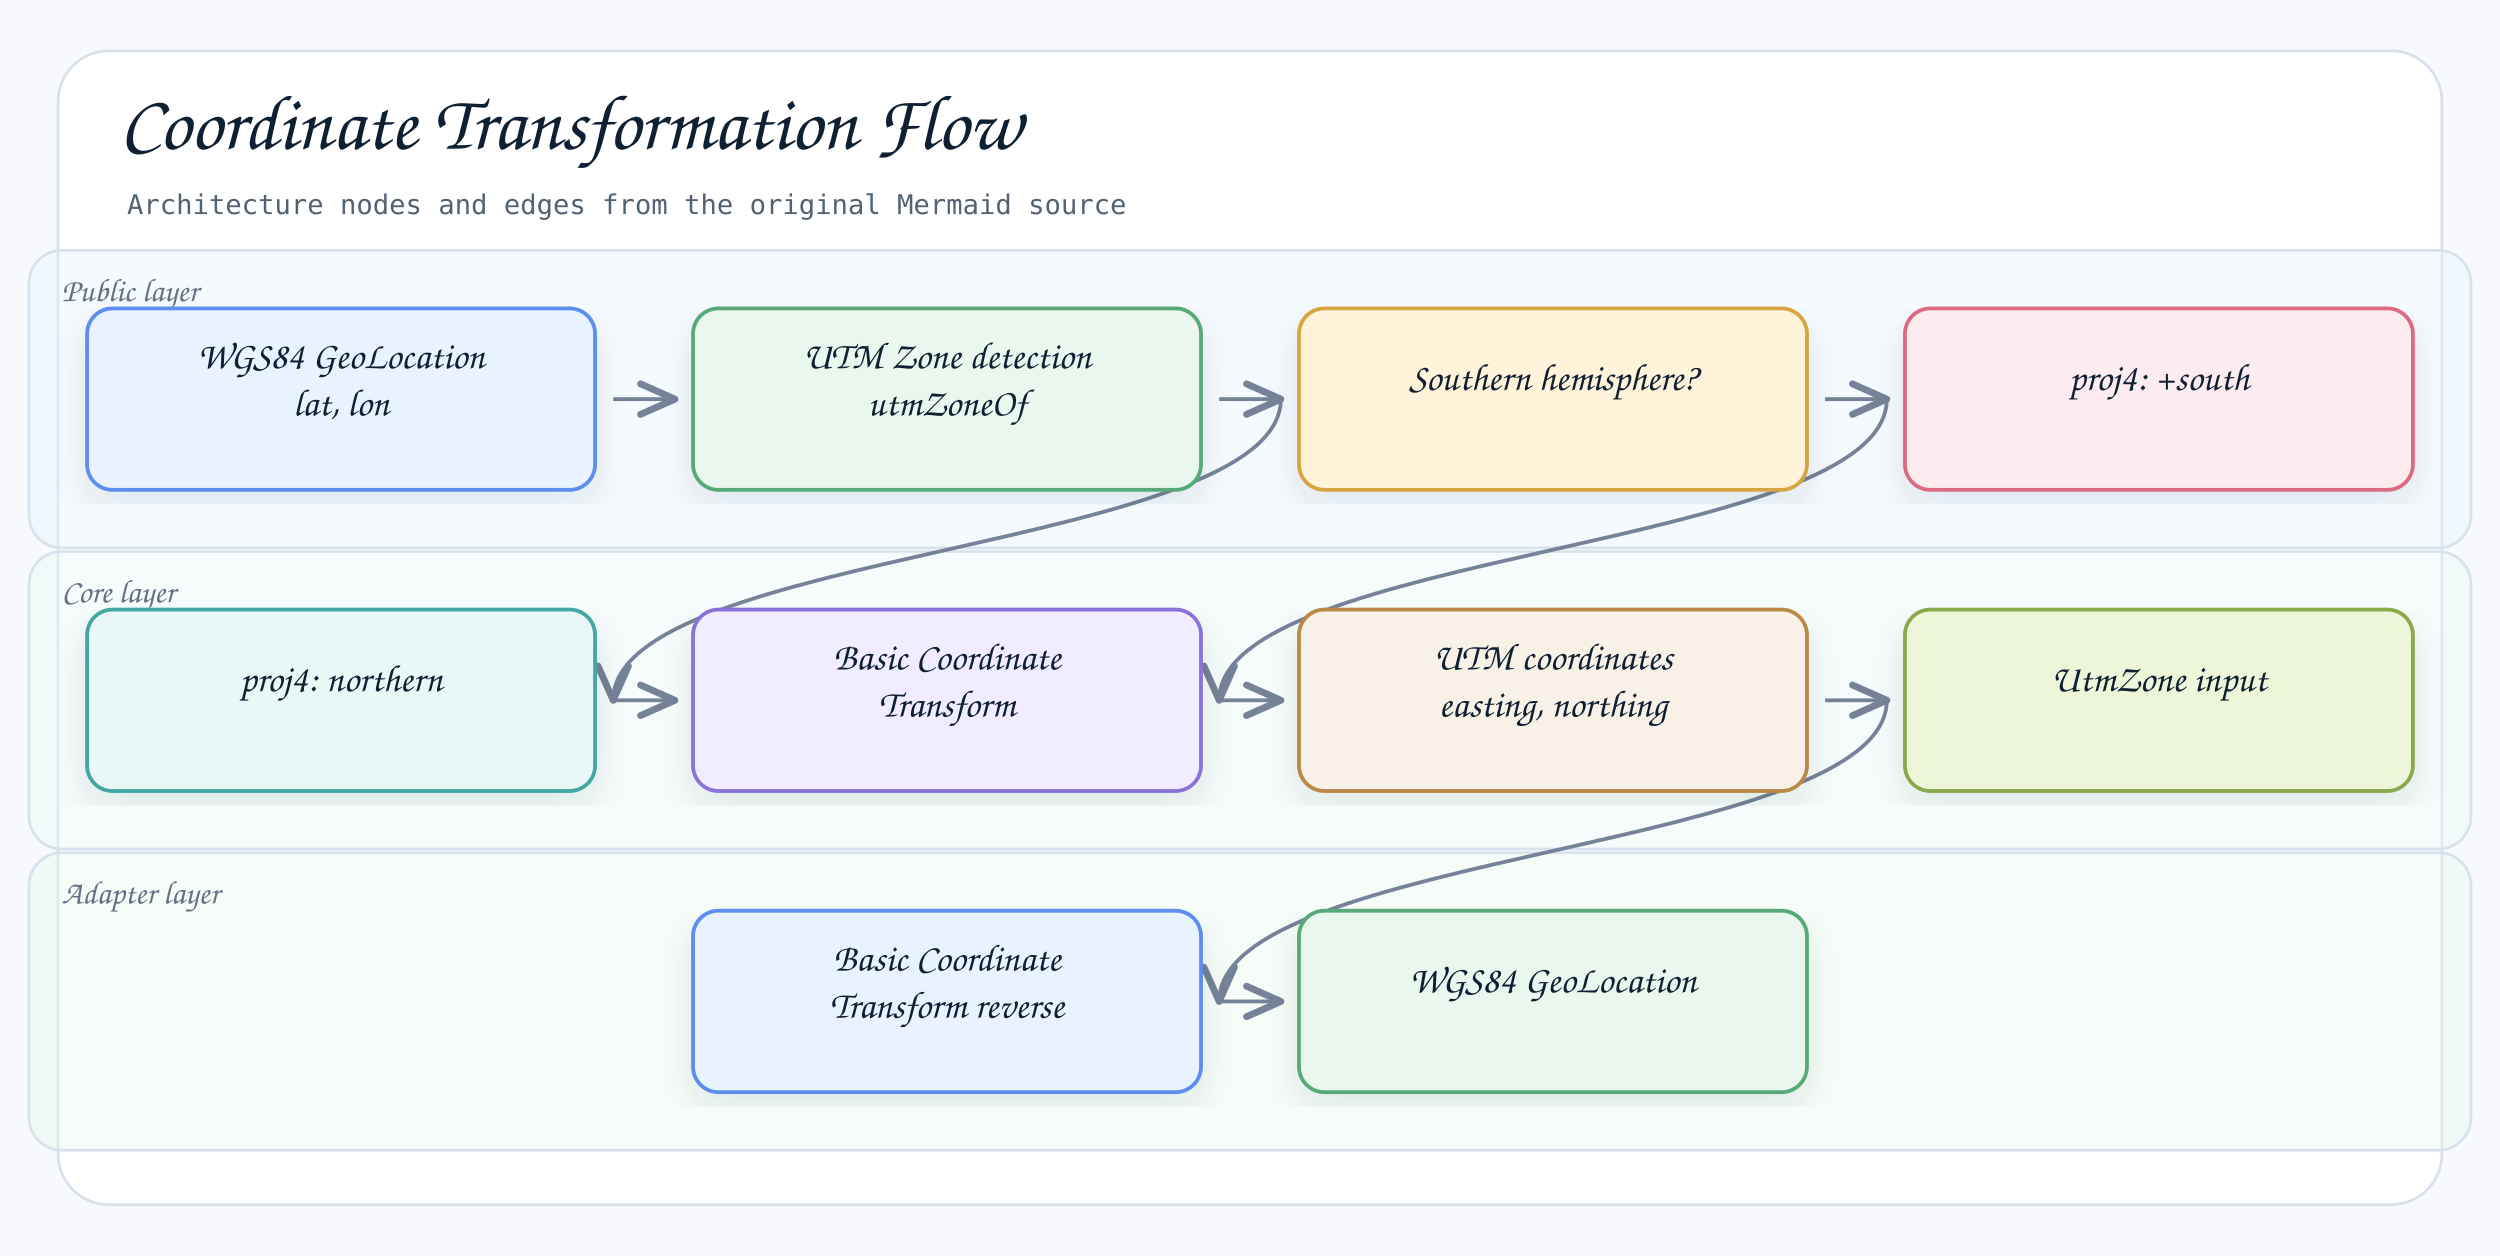
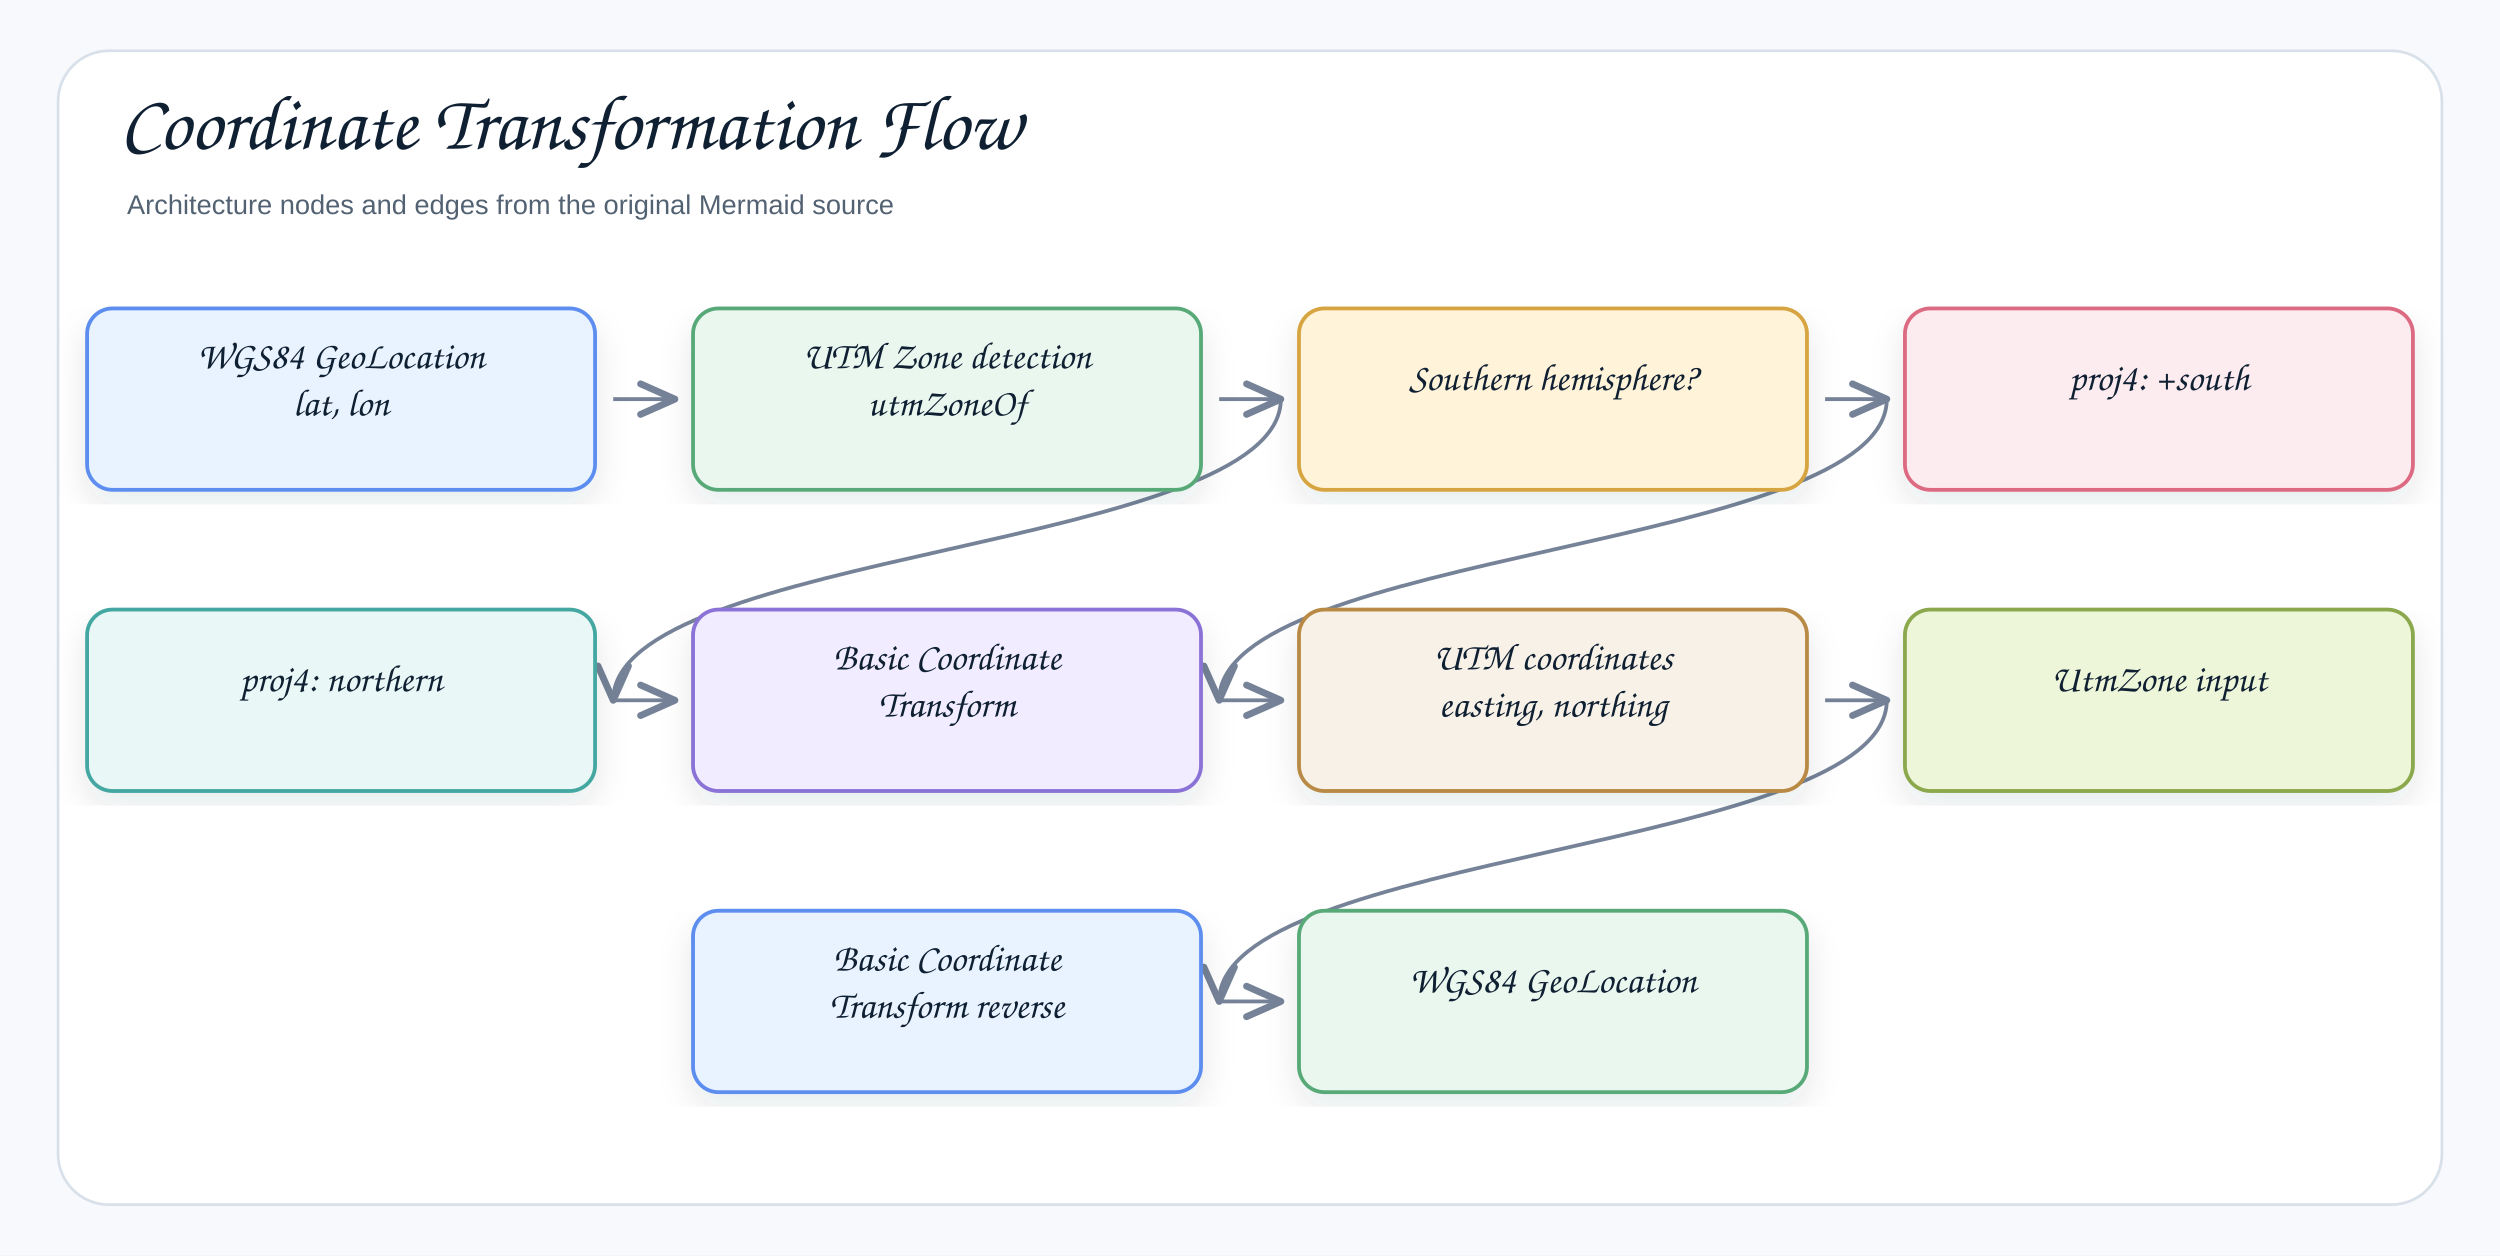
<svg xmlns="http://www.w3.org/2000/svg" width="1378" height="692" viewBox="0 0 1378 692" role="img" aria-label="Coordinate Transformation Flow">
  <defs>
    <filter id="shadow" x="-8%" y="-8%" width="116%" height="116%">
      <feDropShadow dx="0" dy="8" stdDeviation="9" flood-color="#1f2937" flood-opacity="0.10" />
    </filter>
    <marker id="openArrow" markerWidth="12" markerHeight="10" refX="10" refY="5" orient="auto" markerUnits="strokeWidth">
      <path d="M 1 1 L 10 5 L 1 9" fill="none" stroke="#758297" stroke-width="1.8" stroke-linecap="round" stroke-linejoin="round" />
    </marker>
    <marker id="inherit" markerWidth="14" markerHeight="12" refX="12" refY="6" orient="auto" markerUnits="strokeWidth">
      <path d="M 0 1 L 12 6 L 0 11 Z" fill="#ffffff" stroke="#758297" stroke-width="1.8" />
    </marker>
    <style>
    .canvas{fill:#f7f9fc}.frame{fill:#fff;stroke:#d8e0ea;stroke-width:1.5}
-     .title{font-family:"Architects Daughter","Comic Mono","Comic Sans MS","Comic Sans",cursive;font-size:43px;font-weight:400;fill:#102033}
-     .subtitle{font-family:"Comic Mono","Comic Sans MS","Comic Sans",monospace;font-size:15px;font-weight:400;fill:#536273}
-     .label{font-family:"Architects Daughter","Comic Mono","Comic Sans MS","Comic Sans",cursive;font-size:25px;font-weight:400;fill:#102033}
-     .smallLabel{font-family:"Architects Daughter","Comic Mono","Comic Sans MS","Comic Sans",cursive;font-size:21px;font-weight:400;fill:#102033}
-     .mono{font-family:"Comic Mono","Comic Sans MS","Comic Sans",monospace;font-size:12px;font-weight:400;fill:#102033}
-     .small{font-family:"Comic Mono","Comic Sans MS","Comic Sans",monospace;font-size:12px;font-weight:400;fill:#536273}
-     .strong{font-family:"Comic Mono","Comic Sans MS","Comic Sans",monospace;font-size:13px;font-weight:400;fill:#102033}
+     .title{font-family:"Architects Daughter","Comic Sans MS","Comic Sans",cursive;font-size:43px;font-weight:400;fill:#102033}
+     .subtitle{font-family:"Comic Sans MS","Comic Sans","Comic Neue",Arial,sans-serif;font-size:15px;font-weight:400;fill:#536273}
+     .label{font-family:"Architects Daughter","Comic Sans MS","Comic Sans",cursive;font-size:25px;font-weight:400;fill:#102033}
+     .smallLabel{font-family:"Architects Daughter","Comic Sans MS","Comic Sans",cursive;font-size:21px;font-weight:400;fill:#102033}
+     .mono{font-family:"Comic Sans MS","Comic Sans","Comic Neue",Arial,sans-serif;font-size:12px;font-weight:400;fill:#102033}
+     .small{font-family:"Comic Sans MS","Comic Sans","Comic Neue",Arial,sans-serif;font-size:12px;font-weight:400;fill:#536273}
+     .strong{font-family:"Comic Sans MS","Comic Sans","Comic Neue",Arial,sans-serif;font-size:13px;font-weight:400;fill:#102033}
    .card{stroke-width:2.1;filter:url(#shadow)}.compartment{stroke-width:1.5;fill:none}
    .line{stroke:#758297;stroke-width:2.1;fill:none;marker-end:url(#openArrow)}
    .plainLine{stroke:#758297;stroke-width:2.1;fill:none}
    .dashed{stroke:#758297;stroke-width:2.1;stroke-dasharray:7 6;fill:none;marker-end:url(#openArrow)}
    .inheritLine{stroke:#758297;stroke-width:2.2;fill:none;marker-end:url(#inherit)}
    .implLine{stroke:#758297;stroke-width:2.2;stroke-dasharray:8 7;fill:none;marker-end:url(#inherit)}
- 
-       /* README_LAYER_BANDS:START */
-       .readmeLayerBand{fill-opacity:.42;stroke:#D7E2EC;stroke-width:1.5}
-       .readmeLayerLabel{font-family:"Architects Daughter","Comic Mono","Comic Sans MS","Comic Sans",cursive;font-size:18px;fill:#627184;font-weight:400}
-       /* README_LAYER_BANDS:END */
-     </style>
+   </style>
  </defs>
  <rect class="canvas" width="1378" height="692" />
  <rect class="frame" x="32" y="28" width="1314" height="636" rx="28" />
  <text class="title" x="66" y="82">Coordinate Transformation Flow</text>
  <text class="subtitle" x="70" y="118">Architecture nodes and edges from the original Mermaid source</text>
-   <g id="readme-layer-bands">
-     <g id="readme-layer-1">
-       <rect class="readmeLayerBand" x="16" y="138" width="1346" height="164" rx="18" fill="#E8F3FF" />
-       <text class="readmeLayerLabel" x="34" y="166">Public layer</text>
-     </g>
-     <g id="readme-layer-2">
-       <rect class="readmeLayerBand" x="16" y="304" width="1346" height="164" rx="18" fill="#E9F7F6" />
-       <text class="readmeLayerLabel" x="34" y="332">Core layer</text>
-     </g>
-     <g id="readme-layer-3">
-       <rect class="readmeLayerBand" x="16" y="470" width="1346" height="164" rx="18" fill="#EAF7EF" />
-       <text class="readmeLayerLabel" x="34" y="498">Adapter layer</text>
-     </g>
-   </g>
  <path class="line" d="M672 552 C672 552 706 552 706 552" />
  <path class="line" d="M1040 386 C1040 469 672 469 672 552" />
  <path class="line" d="M1006 386 C1006 386 1040 386 1040 386" />
  <path class="line" d="M672 386 C672 386 706 386 706 386" />
  <path class="line" d="M338 386 C338 386 372 386 372 386" />
  <path class="line" d="M1040 220 C1040 303 672 303 672 386" />
  <path class="line" d="M706 220 C706 303 338 303 338 386" />
  <path class="line" d="M1006 220 C1006 220 1040 220 1040 220" />
  <path class="line" d="M672 220 C672 220 706 220 706 220" />
  <path class="line" d="M338 220 C338 220 372 220 372 220" />
  <g transform="translate(48,170)">
    <rect class="card" x="0" y="0" width="280" height="100" rx="14" fill="#E8F3FF" stroke="#5B8DEF" />
    <text class="smallLabel" x="140" y="33" text-anchor="middle">WGS84 GeoLocation</text>
    <text class="smallLabel" x="140" y="59" text-anchor="middle">lat, lon</text>
  </g>
  <g transform="translate(382,170)">
    <rect class="card" x="0" y="0" width="280" height="100" rx="14" fill="#EAF7EF" stroke="#58A978" />
    <text class="smallLabel" x="140" y="33" text-anchor="middle">UTM Zone detection</text>
    <text class="smallLabel" x="140" y="59" text-anchor="middle">utmZoneOf</text>
  </g>
  <g transform="translate(716,170)">
    <rect class="card" x="0" y="0" width="280" height="100" rx="14" fill="#FFF3D9" stroke="#D6A441" />
    <text class="smallLabel" x="140" y="45" text-anchor="middle">Southern hemisphere?</text>
  </g>
  <g transform="translate(1050,170)">
    <rect class="card" x="0" y="0" width="280" height="100" rx="14" fill="#FDECEF" stroke="#DC6B82" />
    <text class="smallLabel" x="140" y="45" text-anchor="middle">proj4: +south</text>
  </g>
  <g transform="translate(48,336)">
    <rect class="card" x="0" y="0" width="280" height="100" rx="14" fill="#E9F7F6" stroke="#45A7A1" />
    <text class="smallLabel" x="140" y="45" text-anchor="middle">proj4: northern</text>
  </g>
  <g transform="translate(382,336)">
    <rect class="card" x="0" y="0" width="280" height="100" rx="14" fill="#F1ECFF" stroke="#8A72D6" />
    <text class="smallLabel" x="140" y="33" text-anchor="middle">Basic Coordinate</text>
    <text class="smallLabel" x="140" y="59" text-anchor="middle">Transform</text>
  </g>
  <g transform="translate(716,336)">
    <rect class="card" x="0" y="0" width="280" height="100" rx="14" fill="#F7F1E7" stroke="#B88A44" />
    <text class="smallLabel" x="140" y="33" text-anchor="middle">UTM coordinates</text>
    <text class="smallLabel" x="140" y="59" text-anchor="middle">easting, northing</text>
  </g>
  <g transform="translate(1050,336)">
    <rect class="card" x="0" y="0" width="280" height="100" rx="14" fill="#EEF6D9" stroke="#8BA84D" />
    <text class="smallLabel" x="140" y="45" text-anchor="middle">UtmZone input</text>
  </g>
  <g transform="translate(382,502)">
    <rect class="card" x="0" y="0" width="280" height="100" rx="14" fill="#E8F3FF" stroke="#5B8DEF" />
    <text class="smallLabel" x="140" y="33" text-anchor="middle">Basic Coordinate</text>
    <text class="smallLabel" x="140" y="59" text-anchor="middle">Transform reverse</text>
  </g>
  <g transform="translate(716,502)">
    <rect class="card" x="0" y="0" width="280" height="100" rx="14" fill="#EAF7EF" stroke="#58A978" />
    <text class="smallLabel" x="140" y="45" text-anchor="middle">WGS84 GeoLocation</text>
  </g>
</svg>
